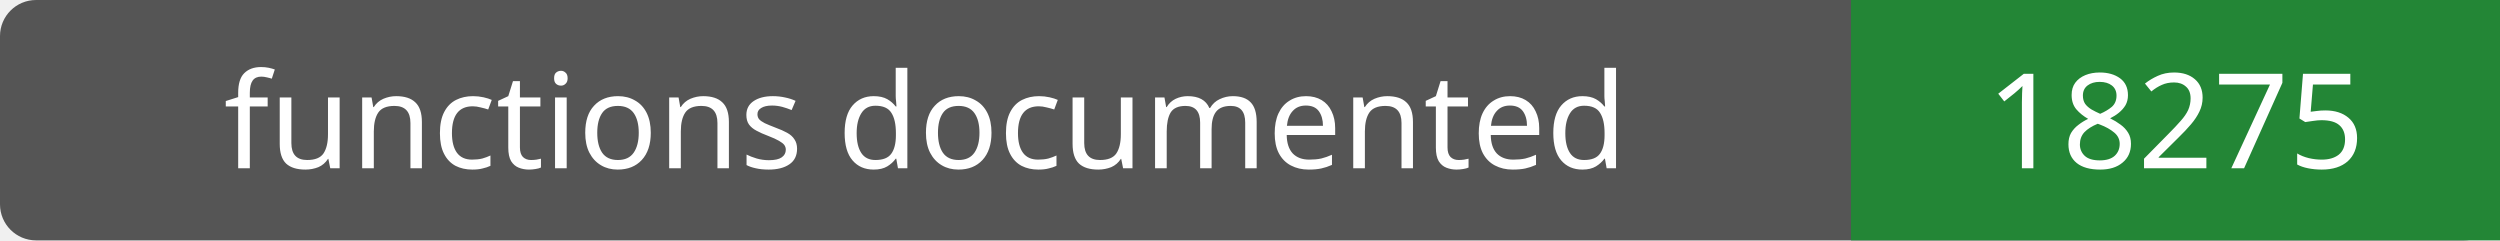
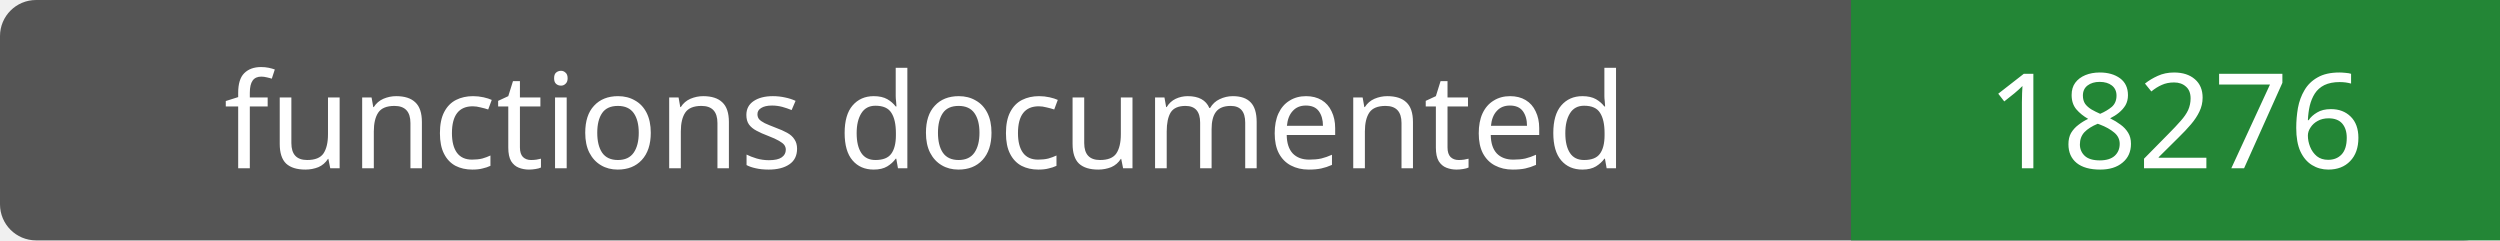
- <svg xmlns="http://www.w3.org/2000/svg" width="208" height="20" role="img" aria-label="functions documented: 18275">
+ <svg xmlns="http://www.w3.org/2000/svg" width="208" height="20" role="img" aria-label="functions documented: 18276">
  <rect width="208" height="20" rx="3" fill="#555" />
  <path fill="#238636" d="M154 0h54v20H154z" />
  <g fill="#fff" text-anchor="middle" font-family="Verdana,sans-serif" font-size="11">
    <text x="77.0" y="14">functions documented</text>
-     <text x="181.0" y="14">18275</text>
+     <text x="181.0" y="14">18276</text>
  </g>
</svg>
